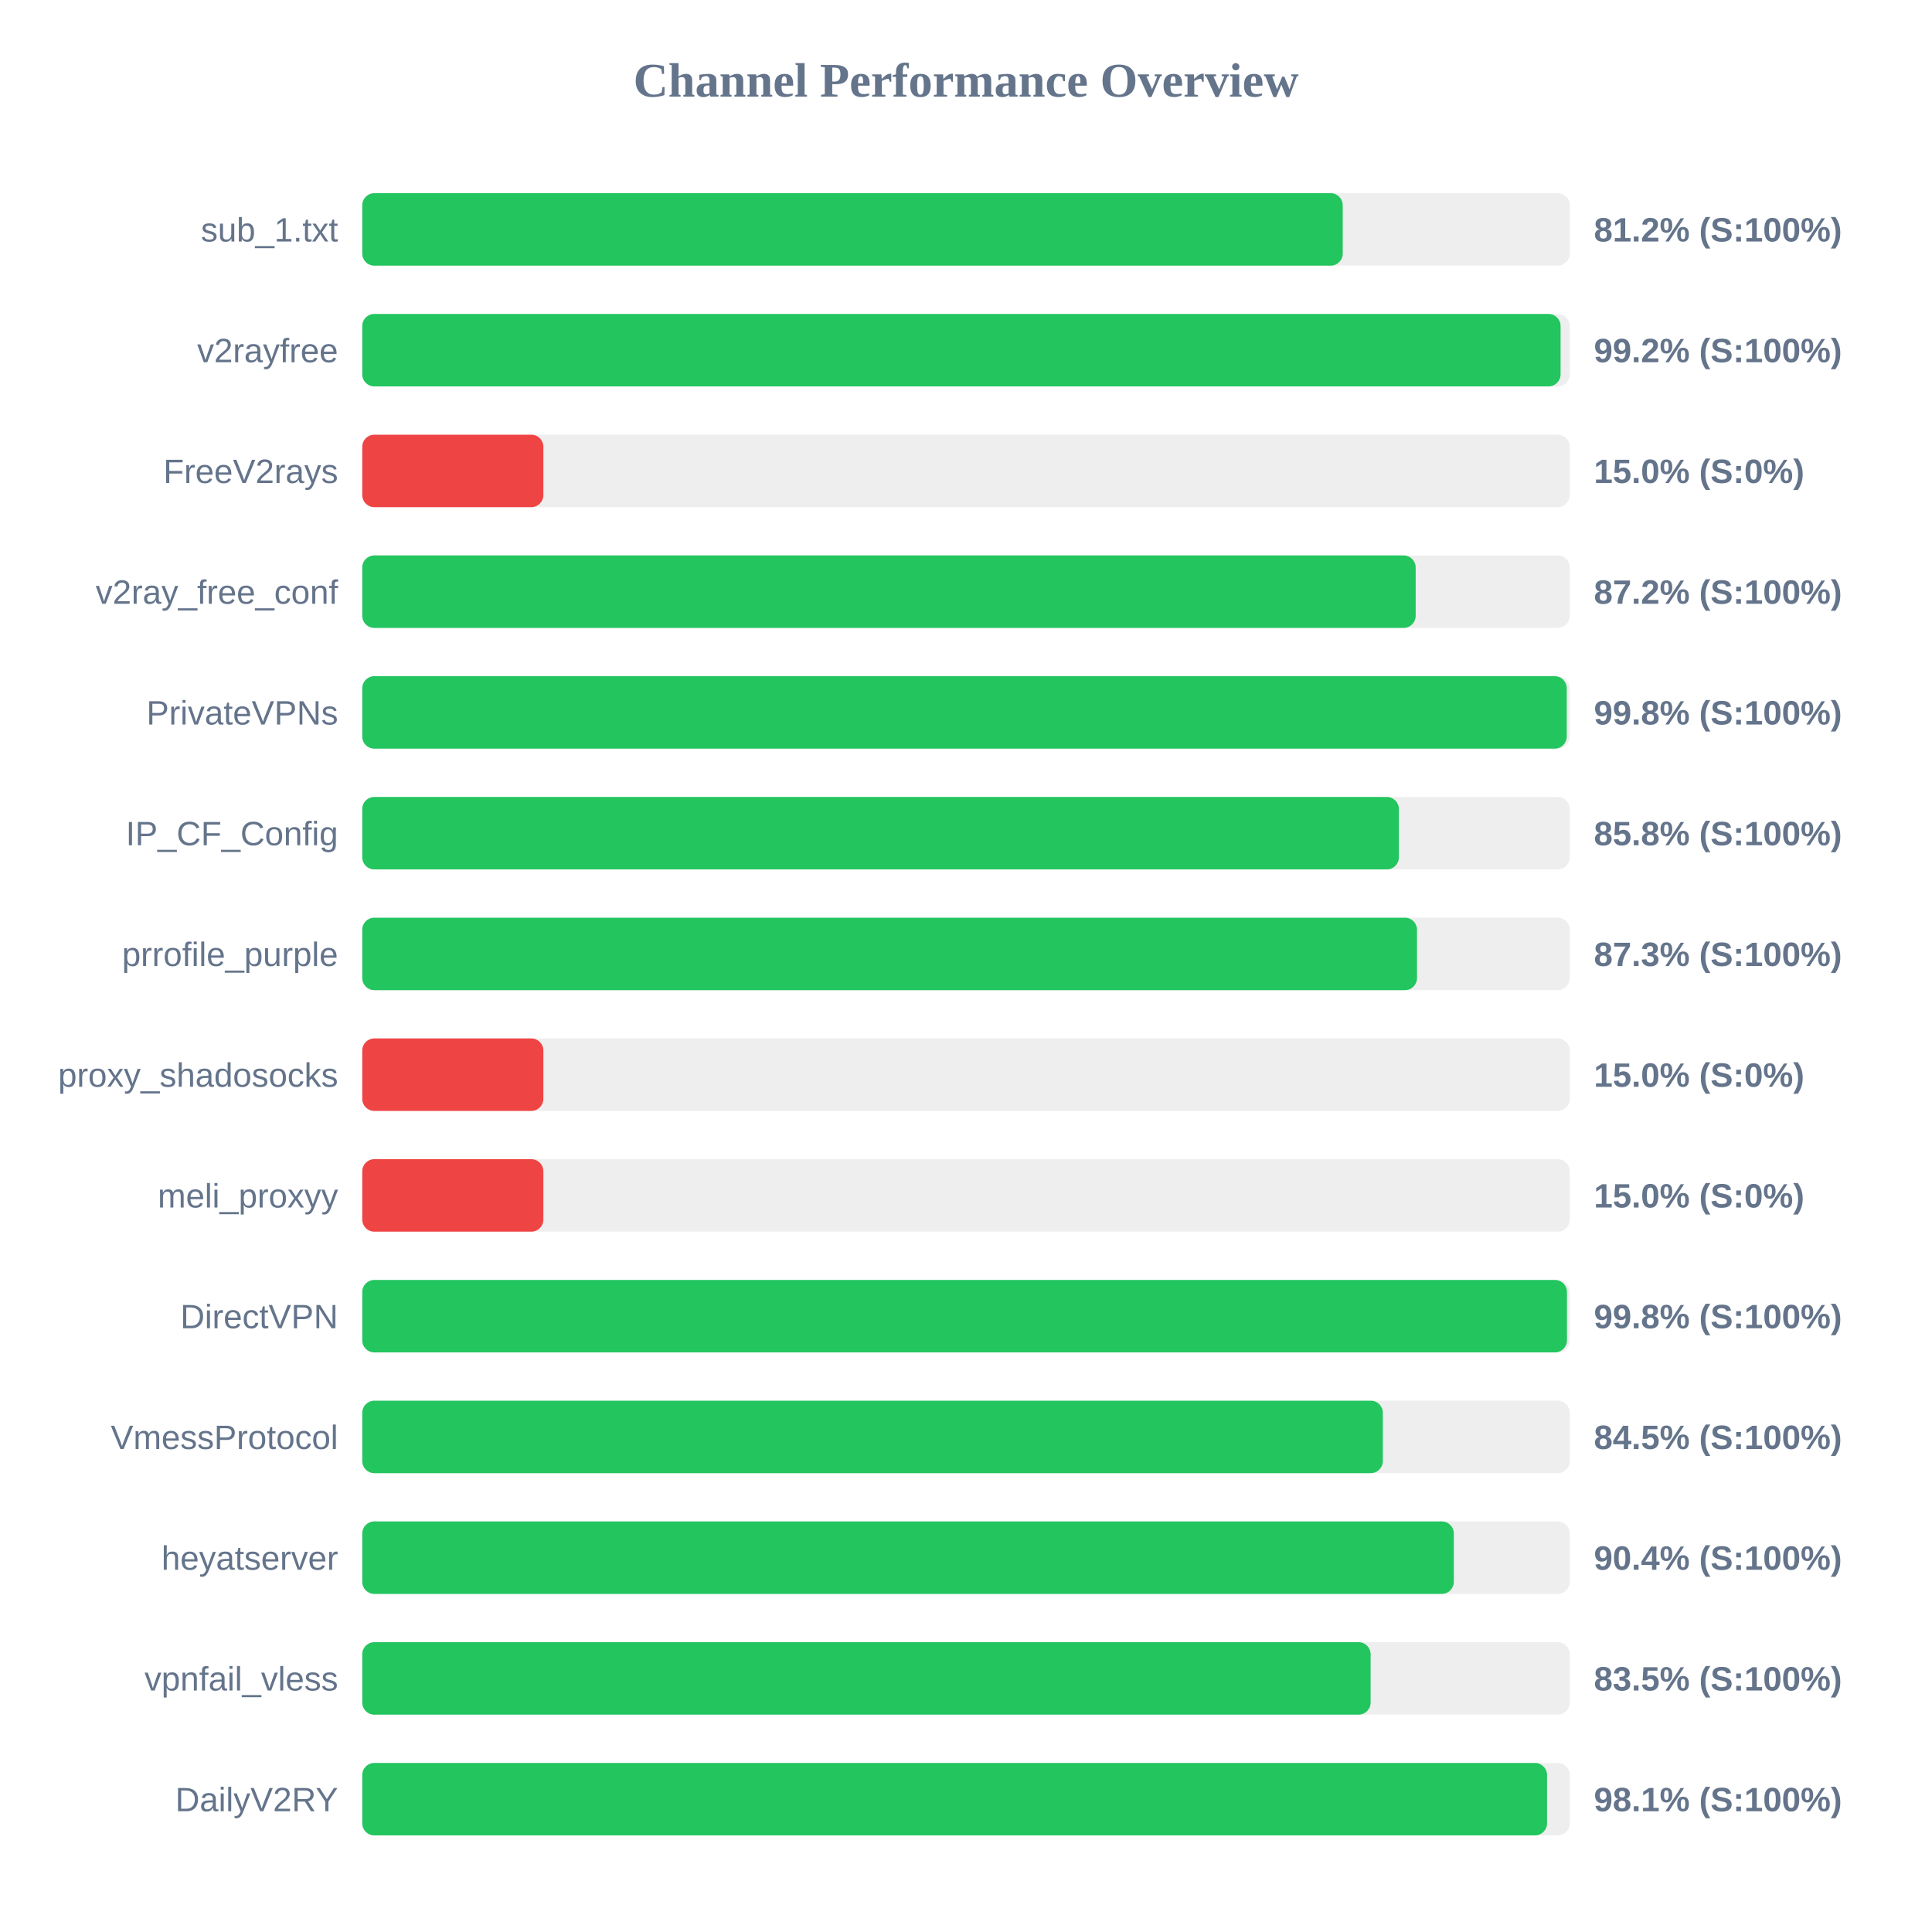
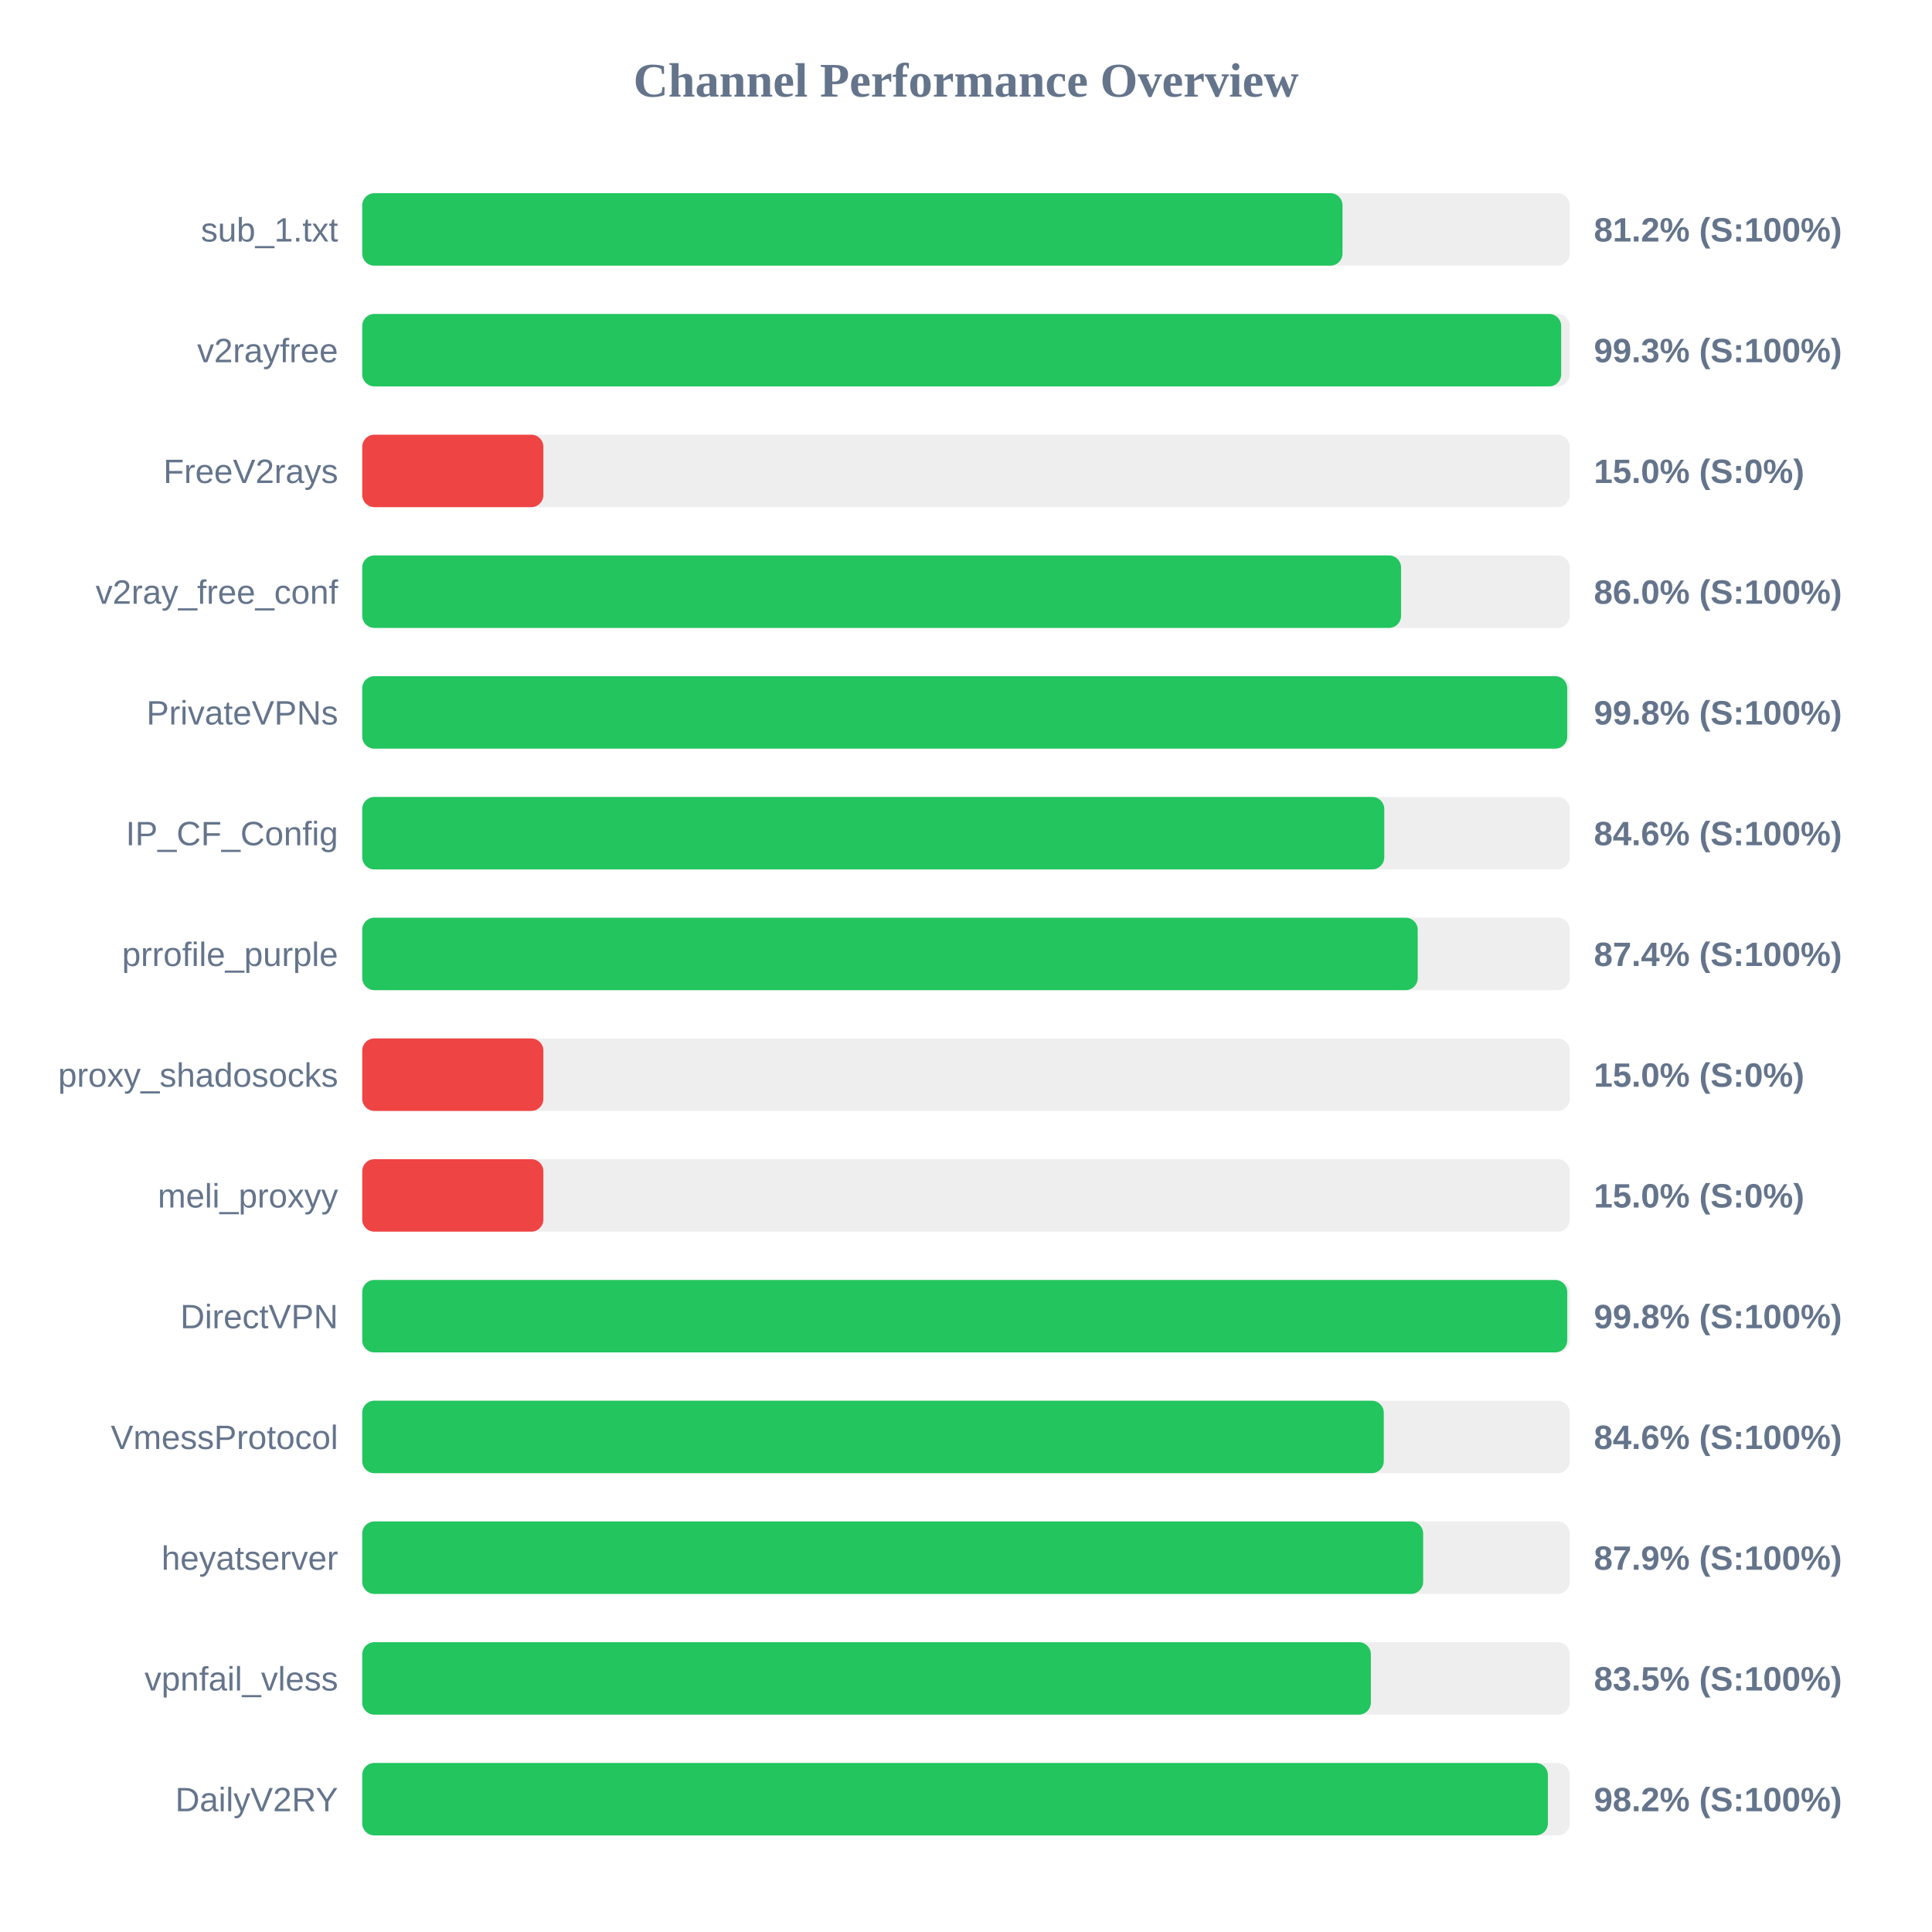
<svg xmlns="http://www.w3.org/2000/svg" width="800" height="800" version="1.1">
  <style>
        .row { font: 14px Arial; fill: #64748b; }
        .score { font: bold 14px Arial; fill: #64748b; }
    </style>
  <text x="400" y="40" text-anchor="middle" font-size="20px" font-weight="bold" fill="#64748b">Channel Performance Overview</text>
  <rect x="150" y="80" width="500" height="30" fill="#eee" rx="5" />
-   <rect x="150" y="80" width="406.0" height="30" fill="#22c55e" rx="5" />
+   <rect x="150" y="80" width="405.9" height="30" fill="#22c55e" rx="5" />
  <text x="140" y="100" text-anchor="end" class="row">sub_1.txt</text>
  <text x="660" y="100" text-anchor="start" class="score">81.2% (S:100%)</text>
  <rect x="150" y="130" width="500" height="30" fill="#eee" rx="5" />
-   <rect x="150" y="130" width="496.2" height="30" fill="#22c55e" rx="5" />
+   <rect x="150" y="130" width="496.45" height="30" fill="#22c55e" rx="5" />
  <text x="140" y="150" text-anchor="end" class="row">v2rayfree</text>
-   <text x="660" y="150" text-anchor="start" class="score">99.2% (S:100%)</text>
+   <text x="660" y="150" text-anchor="start" class="score">99.3% (S:100%)</text>
  <rect x="150" y="180" width="500" height="30" fill="#eee" rx="5" />
  <rect x="150" y="180" width="75.0" height="30" fill="#ef4444" rx="5" />
  <text x="140" y="200" text-anchor="end" class="row">FreeV2rays</text>
  <text x="660" y="200" text-anchor="start" class="score">15.0% (S:0%)</text>
  <rect x="150" y="230" width="500" height="30" fill="#eee" rx="5" />
-   <rect x="150" y="230" width="436.2" height="30" fill="#22c55e" rx="5" />
+   <rect x="150" y="230" width="430.15" height="30" fill="#22c55e" rx="5" />
  <text x="140" y="250" text-anchor="end" class="row">v2ray_free_conf</text>
-   <text x="660" y="250" text-anchor="start" class="score">87.2% (S:100%)</text>
+   <text x="660" y="250" text-anchor="start" class="score">86.0% (S:100%)</text>
  <rect x="150" y="280" width="500" height="30" fill="#eee" rx="5" />
-   <rect x="150" y="280" width="498.75" height="30" fill="#22c55e" rx="5" />
+   <rect x="150" y="280" width="498.95" height="30" fill="#22c55e" rx="5" />
  <text x="140" y="300" text-anchor="end" class="row">PrivateVPNs</text>
  <text x="660" y="300" text-anchor="start" class="score">99.8% (S:100%)</text>
  <rect x="150" y="330" width="500" height="30" fill="#eee" rx="5" />
-   <rect x="150" y="330" width="429.25" height="30" fill="#22c55e" rx="5" />
+   <rect x="150" y="330" width="423.2" height="30" fill="#22c55e" rx="5" />
  <text x="140" y="350" text-anchor="end" class="row">IP_CF_Config</text>
-   <text x="660" y="350" text-anchor="start" class="score">85.8% (S:100%)</text>
+   <text x="660" y="350" text-anchor="start" class="score">84.6% (S:100%)</text>
  <rect x="150" y="380" width="500" height="30" fill="#eee" rx="5" />
-   <rect x="150" y="380" width="436.75" height="30" fill="#22c55e" rx="5" />
+   <rect x="150" y="380" width="437.05" height="30" fill="#22c55e" rx="5" />
  <text x="140" y="400" text-anchor="end" class="row">prrofile_purple</text>
-   <text x="660" y="400" text-anchor="start" class="score">87.3% (S:100%)</text>
+   <text x="660" y="400" text-anchor="start" class="score">87.4% (S:100%)</text>
  <rect x="150" y="430" width="500" height="30" fill="#eee" rx="5" />
  <rect x="150" y="430" width="75.0" height="30" fill="#ef4444" rx="5" />
  <text x="140" y="450" text-anchor="end" class="row">proxy_shadosocks</text>
  <text x="660" y="450" text-anchor="start" class="score">15.0% (S:0%)</text>
  <rect x="150" y="480" width="500" height="30" fill="#eee" rx="5" />
  <rect x="150" y="480" width="75.0" height="30" fill="#ef4444" rx="5" />
  <text x="140" y="500" text-anchor="end" class="row">meli_proxyy</text>
  <text x="660" y="500" text-anchor="start" class="score">15.0% (S:0%)</text>
  <rect x="150" y="530" width="500" height="30" fill="#eee" rx="5" />
-   <rect x="150" y="530" width="498.85" height="30" fill="#22c55e" rx="5" />
+   <rect x="150" y="530" width="498.95" height="30" fill="#22c55e" rx="5" />
  <text x="140" y="550" text-anchor="end" class="row">DirectVPN</text>
  <text x="660" y="550" text-anchor="start" class="score">99.8% (S:100%)</text>
  <rect x="150" y="580" width="500" height="30" fill="#eee" rx="5" />
-   <rect x="150" y="580" width="422.6" height="30" fill="#22c55e" rx="5" />
+   <rect x="150" y="580" width="423.0" height="30" fill="#22c55e" rx="5" />
  <text x="140" y="600" text-anchor="end" class="row">VmessProtocol</text>
-   <text x="660" y="600" text-anchor="start" class="score">84.5% (S:100%)</text>
+   <text x="660" y="600" text-anchor="start" class="score">84.6% (S:100%)</text>
  <rect x="150" y="630" width="500" height="30" fill="#eee" rx="5" />
-   <rect x="150" y="630" width="452.0" height="30" fill="#22c55e" rx="5" />
+   <rect x="150" y="630" width="439.3" height="30" fill="#22c55e" rx="5" />
  <text x="140" y="650" text-anchor="end" class="row">heyatserver</text>
-   <text x="660" y="650" text-anchor="start" class="score">90.4% (S:100%)</text>
+   <text x="660" y="650" text-anchor="start" class="score">87.9% (S:100%)</text>
  <rect x="150" y="680" width="500" height="30" fill="#eee" rx="5" />
-   <rect x="150" y="680" width="417.55" height="30" fill="#22c55e" rx="5" />
+   <rect x="150" y="680" width="417.65" height="30" fill="#22c55e" rx="5" />
  <text x="140" y="700" text-anchor="end" class="row">vpnfail_vless</text>
  <text x="660" y="700" text-anchor="start" class="score">83.5% (S:100%)</text>
  <rect x="150" y="730" width="500" height="30" fill="#eee" rx="5" />
-   <rect x="150" y="730" width="490.6" height="30" fill="#22c55e" rx="5" />
+   <rect x="150" y="730" width="490.95" height="30" fill="#22c55e" rx="5" />
  <text x="140" y="750" text-anchor="end" class="row">DailyV2RY</text>
-   <text x="660" y="750" text-anchor="start" class="score">98.1% (S:100%)</text>
+   <text x="660" y="750" text-anchor="start" class="score">98.2% (S:100%)</text>
</svg>
